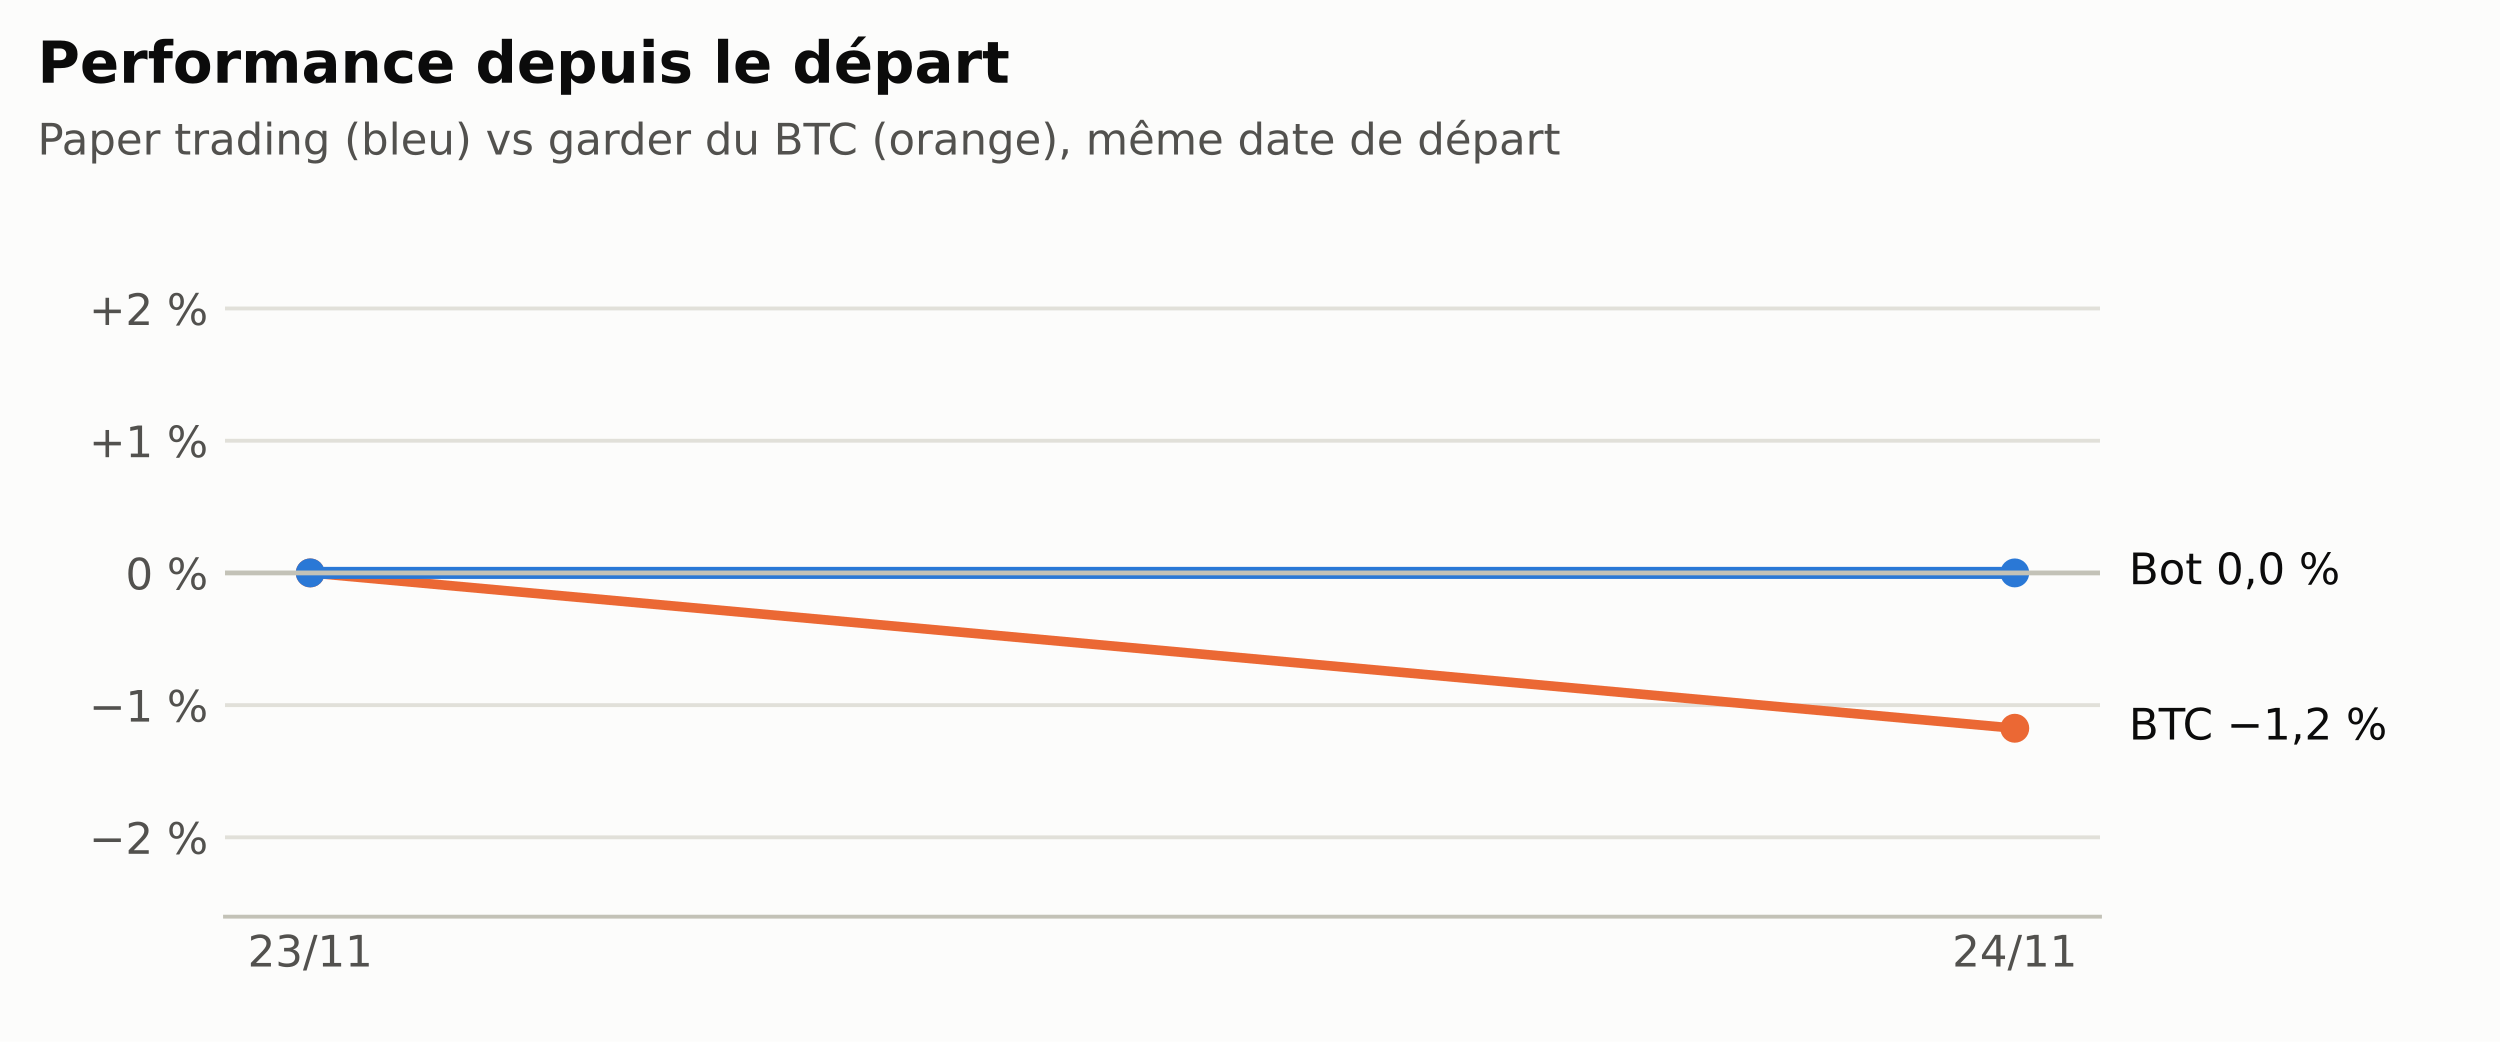
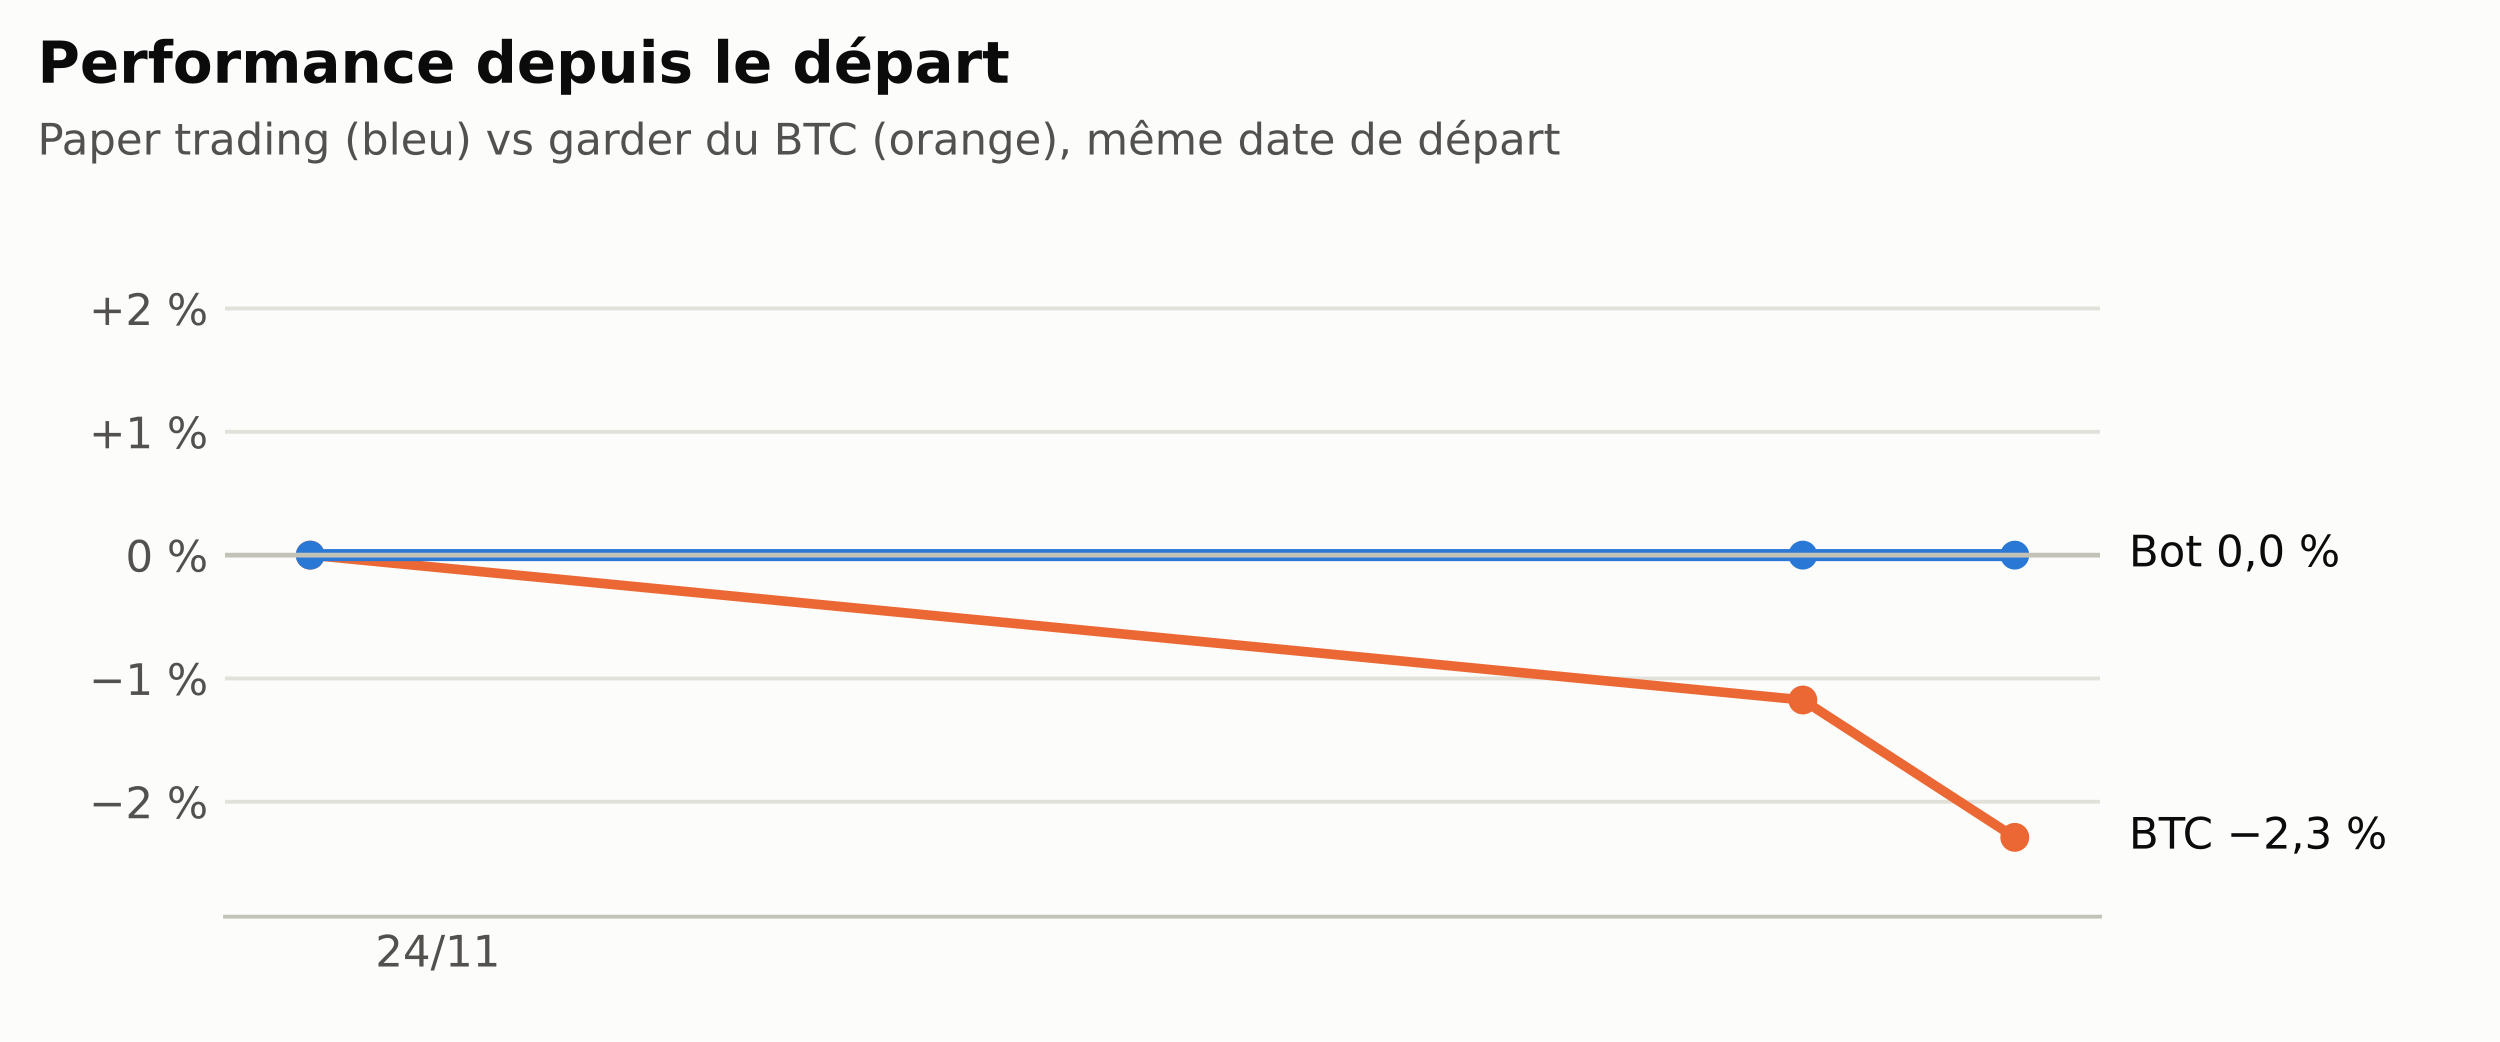
<svg xmlns="http://www.w3.org/2000/svg" xmlns:xlink="http://www.w3.org/1999/xlink" width="518.4pt" height="216pt" viewBox="0 0 518.4 216" version="1.1">
  <defs>
    <style type="text/css">*{stroke-linejoin: round; stroke-linecap: butt}</style>
  </defs>
  <g id="figure_1">
    <g id="patch_1">
      <path d="M 0 216  L 518.4 216  L 518.4 0  L 0 0  z " style="fill: #fcfcfb" />
    </g>
    <g id="axes_1">
      <g id="patch_2">
        <path d="M 46.656 190.08  L 435.456 190.08  L 435.456 47.52  L 46.656 47.52  z " style="fill: #fcfcfb" />
      </g>
      <g id="matplotlib.axis_1">
        <g id="xtick_1">
          <g id="line2d_1" />
          <g id="text_1">
-             <g style="fill: #52514e" transform="translate(51.36029 200.4179) scale(0.09 -0.09)">
+             <g style="fill: #52514e" transform="translate(77.8195 200.4179) scale(0.09 -0.09)">
              <defs>
                <path id="DejaVuSans-15" d="M 1228 531  L 3431 531  L 3431 0  L 469 0  L 469 531  Q 828 903 1448 1529  Q 2069 2156 2228 2338  Q 2531 2678 2651 2914  Q 2772 3150 2772 3378  Q 2772 3750 2511 3984  Q 2250 4219 1831 4219  Q 1534 4219 1204 4116  Q 875 4013 500 3803  L 500 4441  Q 881 4594 1212 4672  Q 1544 4750 1819 4750  Q 2544 4750 2975 4387  Q 3406 4025 3406 3419  Q 3406 3131 3298 2873  Q 3191 2616 2906 2266  Q 2828 2175 2409 1742  Q 1991 1309 1228 531  z " transform="scale(0.015625)" />
-                 <path id="DejaVuSans-16" d="M 2597 2516  Q 3050 2419 3304 2112  Q 3559 1806 3559 1356  Q 3559 666 3084 287  Q 2609 -91 1734 -91  Q 1441 -91 1130 -33  Q 819 25 488 141  L 488 750  Q 750 597 1062 519  Q 1375 441 1716 441  Q 2309 441 2620 675  Q 2931 909 2931 1356  Q 2931 1769 2642 2001  Q 2353 2234 1838 2234  L 1294 2234  L 1294 2753  L 1863 2753  Q 2328 2753 2575 2939  Q 2822 3125 2822 3475  Q 2822 3834 2567 4026  Q 2313 4219 1838 4219  Q 1578 4219 1281 4162  Q 984 4106 628 3988  L 628 4550  Q 988 4650 1302 4700  Q 1616 4750 1894 4750  Q 2613 4750 3031 4423  Q 3450 4097 3450 3541  Q 3450 3153 3228 2886  Q 3006 2619 2597 2516  z " transform="scale(0.015625)" />
+                 <path id="DejaVuSans-17" d="M 2419 4116  L 825 1625  L 2419 1625  L 2419 4116  z M 2253 4666  L 3047 4666  L 3047 1625  L 3713 1625  L 3713 1100  L 3047 1100  L 3047 0  L 2419 0  L 2419 1100  L 313 1100  L 313 1709  L 2253 4666  z " transform="scale(0.015625)" />
                <path id="DejaVuSans-12" d="M 1625 4666  L 2156 4666  L 531 -594  L 0 -594  L 1625 4666  z " transform="scale(0.015625)" />
                <path id="DejaVuSans-14" d="M 794 531  L 1825 531  L 1825 4091  L 703 3866  L 703 4441  L 1819 4666  L 2450 4666  L 2450 531  L 3481 531  L 3481 0  L 794 0  L 794 531  z " transform="scale(0.015625)" />
-               </defs>
-               <use xlink:href="#DejaVuSans-15" />
-               <use xlink:href="#DejaVuSans-16" transform="translate(63.625 0)" />
-               <use xlink:href="#DejaVuSans-12" transform="translate(127.25 0)" />
-               <use xlink:href="#DejaVuSans-14" transform="translate(160.9375 0)" />
-               <use xlink:href="#DejaVuSans-14" transform="translate(224.5625 0)" />
-             </g>
-           </g>
-         </g>
-         <g id="xtick_2">
-           <g id="line2d_2" />
-           <g id="text_2">
-             <g style="fill: #52514e" transform="translate(404.8148 200.4179) scale(0.09 -0.09)">
-               <defs>
-                 <path id="DejaVuSans-17" d="M 2419 4116  L 825 1625  L 2419 1625  L 2419 4116  z M 2253 4666  L 3047 4666  L 3047 1625  L 3713 1625  L 3713 1100  L 3047 1100  L 3047 0  L 2419 0  L 2419 1100  L 313 1100  L 313 1709  L 2253 4666  z " transform="scale(0.015625)" />
              </defs>
              <use xlink:href="#DejaVuSans-15" />
              <use xlink:href="#DejaVuSans-17" transform="translate(63.625 0)" />
              <use xlink:href="#DejaVuSans-12" transform="translate(127.25 0)" />
              <use xlink:href="#DejaVuSans-14" transform="translate(160.9375 0)" />
              <use xlink:href="#DejaVuSans-14" transform="translate(224.5625 0)" />
            </g>
          </g>
        </g>
      </g>
      <g id="matplotlib.axis_2">
        <g id="ytick_1">
-           <g id="line2d_3">
-             <path d="M 46.656 173.631  L 435.456 173.631  " clip-path="url(#p72d7ac67df)" style="fill: none; stroke: #e1e0d9; stroke-width: 0.8; stroke-linecap: square" />
-           </g>
-           <g id="line2d_4" />
-           <g id="text_3">
-             <g style="fill: #52514e" transform="translate(18.47631 177.0497) scale(0.09 -0.09)">
+           <g id="line2d_2">
+             <path d="M 46.656 166.252  L 435.456 166.252  " clip-path="url(#paf39c1500e)" style="fill: none; stroke: #e1e0d9; stroke-width: 0.8; stroke-linecap: square" />
+           </g>
+           <g id="line2d_3" />
+           <g id="text_2">
+             <g style="fill: #52514e" transform="translate(18.47631 169.6706) scale(0.09 -0.09)">
              <defs>
                <path id="DejaVuSans-c9c" d="M 678 2272  L 4684 2272  L 4684 1741  L 678 1741  L 678 2272  z " transform="scale(0.015625)" />
                <path id="DejaVuSans-3" transform="scale(0.015625)" />
                <path id="DejaVuSans-8" d="M 4653 2053  Q 4381 2053 4226 1822  Q 4072 1591 4072 1178  Q 4072 772 4226 539  Q 4381 306 4653 306  Q 4919 306 5073 539  Q 5228 772 5228 1178  Q 5228 1588 5073 1820  Q 4919 2053 4653 2053  z M 4653 2450  Q 5147 2450 5437 2106  Q 5728 1763 5728 1178  Q 5728 594 5436 251  Q 5144 -91 4653 -91  Q 4153 -91 3862 251  Q 3572 594 3572 1178  Q 3572 1766 3864 2108  Q 4156 2450 4653 2450  z M 1428 4353  Q 1159 4353 1004 4120  Q 850 3888 850 3481  Q 850 3069 1003 2837  Q 1156 2606 1428 2606  Q 1700 2606 1854 2837  Q 2009 3069 2009 3481  Q 2009 3884 1853 4118  Q 1697 4353 1428 4353  z M 4250 4750  L 4750 4750  L 1831 -91  L 1331 -91  L 4250 4750  z M 1428 4750  Q 1922 4750 2215 4408  Q 2509 4066 2509 3481  Q 2509 2891 2217 2550  Q 1925 2209 1428 2209  Q 931 2209 642 2551  Q 353 2894 353 3481  Q 353 4063 643 4406  Q 934 4750 1428 4750  z " transform="scale(0.015625)" />
              </defs>
              <use xlink:href="#DejaVuSans-c9c" />
              <use xlink:href="#DejaVuSans-15" transform="translate(83.79688 0)" />
              <use xlink:href="#DejaVuSans-3" transform="translate(147.4219 0)" />
              <use xlink:href="#DejaVuSans-8" transform="translate(179.2031 0)" />
            </g>
          </g>
        </g>
        <g id="ytick_2">
-           <g id="line2d_5">
-             <path d="M 46.656 146.215  L 435.456 146.215  " clip-path="url(#p72d7ac67df)" style="fill: none; stroke: #e1e0d9; stroke-width: 0.8; stroke-linecap: square" />
-           </g>
-           <g id="line2d_6" />
-           <g id="text_4">
-             <g style="fill: #52514e" transform="translate(18.47631 149.6343) scale(0.09 -0.09)">
+           <g id="line2d_4">
+             <path d="M 46.656 140.681  L 435.456 140.681  " clip-path="url(#paf39c1500e)" style="fill: none; stroke: #e1e0d9; stroke-width: 0.8; stroke-linecap: square" />
+           </g>
+           <g id="line2d_5" />
+           <g id="text_3">
+             <g style="fill: #52514e" transform="translate(18.47631 144.1) scale(0.09 -0.09)">
              <use xlink:href="#DejaVuSans-c9c" />
              <use xlink:href="#DejaVuSans-14" transform="translate(83.79688 0)" />
              <use xlink:href="#DejaVuSans-3" transform="translate(147.4219 0)" />
              <use xlink:href="#DejaVuSans-8" transform="translate(179.2031 0)" />
            </g>
          </g>
        </g>
        <g id="ytick_3">
-           <g id="line2d_7">
-             <path d="M 46.656 118.8  L 435.456 118.8  " clip-path="url(#p72d7ac67df)" style="fill: none; stroke: #e1e0d9; stroke-width: 0.8; stroke-linecap: square" />
-           </g>
-           <g id="line2d_8" />
-           <g id="text_5">
-             <g style="fill: #52514e" transform="translate(26.01803 122.2189) scale(0.09 -0.09)">
+           <g id="line2d_6">
+             <path d="M 46.656 115.11  L 435.456 115.11  " clip-path="url(#paf39c1500e)" style="fill: none; stroke: #e1e0d9; stroke-width: 0.8; stroke-linecap: square" />
+           </g>
+           <g id="line2d_7" />
+           <g id="text_4">
+             <g style="fill: #52514e" transform="translate(26.01803 118.5294) scale(0.09 -0.09)">
              <defs>
                <path id="DejaVuSans-13" d="M 2034 4250  Q 1547 4250 1301 3770  Q 1056 3291 1056 2328  Q 1056 1369 1301 889  Q 1547 409 2034 409  Q 2525 409 2770 889  Q 3016 1369 3016 2328  Q 3016 3291 2770 3770  Q 2525 4250 2034 4250  z M 2034 4750  Q 2819 4750 3233 4129  Q 3647 3509 3647 2328  Q 3647 1150 3233 529  Q 2819 -91 2034 -91  Q 1250 -91 836 529  Q 422 1150 422 2328  Q 422 3509 836 4129  Q 1250 4750 2034 4750  z " transform="scale(0.015625)" />
              </defs>
              <use xlink:href="#DejaVuSans-13" />
              <use xlink:href="#DejaVuSans-3" transform="translate(63.625 0)" />
              <use xlink:href="#DejaVuSans-8" transform="translate(95.40625 0)" />
            </g>
          </g>
        </g>
        <g id="ytick_4">
-           <g id="line2d_9">
-             <path d="M 46.656 91.385  L 435.456 91.385  " clip-path="url(#p72d7ac67df)" style="fill: none; stroke: #e1e0d9; stroke-width: 0.8; stroke-linecap: square" />
-           </g>
-           <g id="line2d_10" />
-           <g id="text_6">
-             <g style="fill: #52514e" transform="translate(18.47631 94.80356) scale(0.09 -0.09)">
+           <g id="line2d_8">
+             <path d="M 46.656 89.54  L 435.456 89.54  " clip-path="url(#paf39c1500e)" style="fill: none; stroke: #e1e0d9; stroke-width: 0.8; stroke-linecap: square" />
+           </g>
+           <g id="line2d_9" />
+           <g id="text_5">
+             <g style="fill: #52514e" transform="translate(18.47631 92.95878) scale(0.09 -0.09)">
              <defs>
                <path id="DejaVuSans-e" d="M 2944 4013  L 2944 2272  L 4684 2272  L 4684 1741  L 2944 1741  L 2944 0  L 2419 0  L 2419 1741  L 678 1741  L 678 2272  L 2419 2272  L 2419 4013  L 2944 4013  z " transform="scale(0.015625)" />
              </defs>
              <use xlink:href="#DejaVuSans-e" />
              <use xlink:href="#DejaVuSans-14" transform="translate(83.79688 0)" />
              <use xlink:href="#DejaVuSans-3" transform="translate(147.4219 0)" />
              <use xlink:href="#DejaVuSans-8" transform="translate(179.2031 0)" />
            </g>
          </g>
        </g>
        <g id="ytick_5">
-           <g id="line2d_11">
-             <path d="M 46.656 63.969  L 435.456 63.969  " clip-path="url(#p72d7ac67df)" style="fill: none; stroke: #e1e0d9; stroke-width: 0.8; stroke-linecap: square" />
-           </g>
-           <g id="line2d_12" />
-           <g id="text_7">
+           <g id="line2d_10">
+             <path d="M 46.656 63.969  L 435.456 63.969  " clip-path="url(#paf39c1500e)" style="fill: none; stroke: #e1e0d9; stroke-width: 0.8; stroke-linecap: square" />
+           </g>
+           <g id="line2d_11" />
+           <g id="text_6">
            <g style="fill: #52514e" transform="translate(18.47631 67.38818) scale(0.09 -0.09)">
              <use xlink:href="#DejaVuSans-e" />
              <use xlink:href="#DejaVuSans-15" transform="translate(83.79688 0)" />
              <use xlink:href="#DejaVuSans-3" transform="translate(147.4219 0)" />
              <use xlink:href="#DejaVuSans-8" transform="translate(179.2031 0)" />
            </g>
          </g>
        </g>
      </g>
+       <g id="line2d_12">
+         <path d="M 64.329 115.11  L 373.836 145.154  L 417.783 173.631  " clip-path="url(#paf39c1500e)" style="fill: none; stroke: #eb6834; stroke-width: 2; stroke-linecap: square" />
+         <defs>
+           <path id="maaf356d59e" d="M 0 2.5  C 0.663 2.5 1.299 2.237 1.768 1.768  C 2.237 1.299 2.5 0.663 2.5 0  C 2.5 -0.663 2.237 -1.299 1.768 -1.768  C 1.299 -2.237 0.663 -2.5 0 -2.5  C -0.663 -2.5 -1.299 -2.237 -1.768 -1.768  C -2.237 -1.299 -2.5 -0.663 -2.5 0  C -2.5 0.663 -2.237 1.299 -1.768 1.768  C -1.299 2.237 -0.663 2.5 0 2.5  z " style="stroke: #eb6834" />
+         </defs>
+         <g clip-path="url(#paf39c1500e)">
+           <use xlink:href="#maaf356d59e" x="64.329" y="115.11" style="fill: #eb6834; stroke: #eb6834" />
+           <use xlink:href="#maaf356d59e" x="373.836" y="145.154" style="fill: #eb6834; stroke: #eb6834" />
+           <use xlink:href="#maaf356d59e" x="417.783" y="173.631" style="fill: #eb6834; stroke: #eb6834" />
+         </g>
+       </g>
      <g id="line2d_13">
-         <path d="M 64.329 118.8  L 417.783 151.011  " clip-path="url(#p72d7ac67df)" style="fill: none; stroke: #eb6834; stroke-width: 2; stroke-linecap: square" />
+         <path d="M 64.329 115.11  L 373.836 115.11  L 417.783 115.11  " clip-path="url(#paf39c1500e)" style="fill: none; stroke: #2a78d6; stroke-width: 2.5; stroke-linecap: square" />
        <defs>
-           <path id="mb7396f0197" d="M 0 2.5  C 0.663 2.5 1.299 2.237 1.768 1.768  C 2.237 1.299 2.5 0.663 2.5 0  C 2.5 -0.663 2.237 -1.299 1.768 -1.768  C 1.299 -2.237 0.663 -2.5 0 -2.5  C -0.663 -2.5 -1.299 -2.237 -1.768 -1.768  C -2.237 -1.299 -2.5 -0.663 -2.5 0  C -2.5 0.663 -2.237 1.299 -1.768 1.768  C -1.299 2.237 -0.663 2.5 0 2.5  z " style="stroke: #eb6834" />
+           <path id="m1b696f54ff" d="M 0 2.5  C 0.663 2.5 1.299 2.237 1.768 1.768  C 2.237 1.299 2.5 0.663 2.5 0  C 2.5 -0.663 2.237 -1.299 1.768 -1.768  C 1.299 -2.237 0.663 -2.5 0 -2.5  C -0.663 -2.5 -1.299 -2.237 -1.768 -1.768  C -2.237 -1.299 -2.5 -0.663 -2.5 0  C -2.5 0.663 -2.237 1.299 -1.768 1.768  C -1.299 2.237 -0.663 2.5 0 2.5  z " style="stroke: #2a78d6" />
        </defs>
-         <g clip-path="url(#p72d7ac67df)">
-           <use xlink:href="#mb7396f0197" x="64.329" y="118.8" style="fill: #eb6834; stroke: #eb6834" />
-           <use xlink:href="#mb7396f0197" x="417.783" y="151.011" style="fill: #eb6834; stroke: #eb6834" />
+         <g clip-path="url(#paf39c1500e)">
+           <use xlink:href="#m1b696f54ff" x="64.329" y="115.11" style="fill: #2a78d6; stroke: #2a78d6" />
+           <use xlink:href="#m1b696f54ff" x="373.836" y="115.11" style="fill: #2a78d6; stroke: #2a78d6" />
+           <use xlink:href="#m1b696f54ff" x="417.783" y="115.11" style="fill: #2a78d6; stroke: #2a78d6" />
        </g>
      </g>
      <g id="line2d_14">
-         <path d="M 64.329 118.8  L 417.783 118.8  " clip-path="url(#p72d7ac67df)" style="fill: none; stroke: #2a78d6; stroke-width: 2.5; stroke-linecap: square" />
-         <defs>
-           <path id="m421588aa42" d="M 0 2.5  C 0.663 2.5 1.299 2.237 1.768 1.768  C 2.237 1.299 2.5 0.663 2.5 0  C 2.5 -0.663 2.237 -1.299 1.768 -1.768  C 1.299 -2.237 0.663 -2.5 0 -2.5  C -0.663 -2.5 -1.299 -2.237 -1.768 -1.768  C -2.237 -1.299 -2.5 -0.663 -2.5 0  C -2.5 0.663 -2.237 1.299 -1.768 1.768  C -1.299 2.237 -0.663 2.5 0 2.5  z " style="stroke: #2a78d6" />
-         </defs>
-         <g clip-path="url(#p72d7ac67df)">
-           <use xlink:href="#m421588aa42" x="64.329" y="118.8" style="fill: #2a78d6; stroke: #2a78d6" />
-           <use xlink:href="#m421588aa42" x="417.783" y="118.8" style="fill: #2a78d6; stroke: #2a78d6" />
-         </g>
-       </g>
-       <g id="line2d_15">
-         <path d="M 46.656 118.8  L 435.456 118.8  " clip-path="url(#p72d7ac67df)" style="fill: none; stroke: #c3c2b7; stroke-linecap: square" />
+         <path d="M 46.656 115.11  L 435.456 115.11  " clip-path="url(#paf39c1500e)" style="fill: none; stroke: #c3c2b7; stroke-linecap: square" />
      </g>
      <g id="patch_3">
        <path d="M 46.656 190.08  L 435.456 190.08  " style="fill: none; stroke: #c3c2b7; stroke-width: 0.8; stroke-linejoin: miter; stroke-linecap: square" />
      </g>
-       <g id="text_8">
-         <g style="fill: #0b0b0b" transform="translate(441.456 153.3493) scale(0.09 -0.09)">
+       <g id="text_7">
+         <g style="fill: #0b0b0b" transform="translate(441.456 175.9687) scale(0.09 -0.09)">
          <defs>
            <path id="DejaVuSans-25" d="M 1259 2228  L 1259 519  L 2272 519  Q 2781 519 3026 730  Q 3272 941 3272 1375  Q 3272 1813 3026 2020  Q 2781 2228 2272 2228  L 1259 2228  z M 1259 4147  L 1259 2741  L 2194 2741  Q 2656 2741 2882 2914  Q 3109 3088 3109 3444  Q 3109 3797 2882 3972  Q 2656 4147 2194 4147  L 1259 4147  z M 628 4666  L 2241 4666  Q 2963 4666 3353 4366  Q 3744 4066 3744 3513  Q 3744 3084 3544 2831  Q 3344 2578 2956 2516  Q 3422 2416 3680 2098  Q 3938 1781 3938 1306  Q 3938 681 3513 340  Q 3088 0 2303 0  L 628 0  L 628 4666  z " transform="scale(0.015625)" />
            <path id="DejaVuSans-37" d="M -19 4666  L 3928 4666  L 3928 4134  L 2272 4134  L 2272 0  L 1638 0  L 1638 4134  L -19 4134  L -19 4666  z " transform="scale(0.015625)" />
            <path id="DejaVuSans-26" d="M 4122 4306  L 4122 3641  Q 3803 3938 3442 4084  Q 3081 4231 2675 4231  Q 1875 4231 1450 3742  Q 1025 3253 1025 2328  Q 1025 1406 1450 917  Q 1875 428 2675 428  Q 3081 428 3442 575  Q 3803 722 4122 1019  L 4122 359  Q 3791 134 3420 21  Q 3050 -91 2638 -91  Q 1578 -91 968 557  Q 359 1206 359 2328  Q 359 3453 968 4101  Q 1578 4750 2638 4750  Q 3056 4750 3426 4639  Q 3797 4528 4122 4306  z " transform="scale(0.015625)" />
            <path id="DejaVuSans-f" d="M 750 794  L 1409 794  L 1409 256  L 897 -744  L 494 -744  L 750 256  L 750 794  z " transform="scale(0.015625)" />
+             <path id="DejaVuSans-16" d="M 2597 2516  Q 3050 2419 3304 2112  Q 3559 1806 3559 1356  Q 3559 666 3084 287  Q 2609 -91 1734 -91  Q 1441 -91 1130 -33  Q 819 25 488 141  L 488 750  Q 750 597 1062 519  Q 1375 441 1716 441  Q 2309 441 2620 675  Q 2931 909 2931 1356  Q 2931 1769 2642 2001  Q 2353 2234 1838 2234  L 1294 2234  L 1294 2753  L 1863 2753  Q 2328 2753 2575 2939  Q 2822 3125 2822 3475  Q 2822 3834 2567 4026  Q 2313 4219 1838 4219  Q 1578 4219 1281 4162  Q 984 4106 628 3988  L 628 4550  Q 988 4650 1302 4700  Q 1616 4750 1894 4750  Q 2613 4750 3031 4423  Q 3450 4097 3450 3541  Q 3450 3153 3228 2886  Q 3006 2619 2597 2516  z " transform="scale(0.015625)" />
          </defs>
          <use xlink:href="#DejaVuSans-25" />
          <use xlink:href="#DejaVuSans-37" transform="translate(68.60938 0)" />
          <use xlink:href="#DejaVuSans-26" transform="translate(123.8281 0)" />
          <use xlink:href="#DejaVuSans-3" transform="translate(193.6562 0)" />
          <use xlink:href="#DejaVuSans-c9c" transform="translate(225.4375 0)" />
-           <use xlink:href="#DejaVuSans-14" transform="translate(309.2344 0)" />
+           <use xlink:href="#DejaVuSans-15" transform="translate(309.2344 0)" />
          <use xlink:href="#DejaVuSans-f" transform="translate(372.8594 0)" />
-           <use xlink:href="#DejaVuSans-15" transform="translate(404.6406 0)" />
+           <use xlink:href="#DejaVuSans-16" transform="translate(404.6406 0)" />
          <use xlink:href="#DejaVuSans-3" transform="translate(468.2656 0)" />
          <use xlink:href="#DejaVuSans-8" transform="translate(500.0469 0)" />
        </g>
      </g>
-       <g id="text_9">
-         <g style="fill: #0b0b0b" transform="translate(441.456 121.1379) scale(0.09 -0.09)">
+       <g id="text_8">
+         <g style="fill: #0b0b0b" transform="translate(441.456 117.4483) scale(0.09 -0.09)">
          <defs>
            <path id="DejaVuSans-52" d="M 1959 3097  Q 1497 3097 1228 2736  Q 959 2375 959 1747  Q 959 1119 1226 758  Q 1494 397 1959 397  Q 2419 397 2687 759  Q 2956 1122 2956 1747  Q 2956 2369 2687 2733  Q 2419 3097 1959 3097  z M 1959 3584  Q 2709 3584 3137 3096  Q 3566 2609 3566 1747  Q 3566 888 3137 398  Q 2709 -91 1959 -91  Q 1206 -91 779 398  Q 353 888 353 1747  Q 353 2609 779 3096  Q 1206 3584 1959 3584  z " transform="scale(0.015625)" />
            <path id="DejaVuSans-57" d="M 1172 4494  L 1172 3500  L 2356 3500  L 2356 3053  L 1172 3053  L 1172 1153  Q 1172 725 1289 603  Q 1406 481 1766 481  L 2356 481  L 2356 0  L 1766 0  Q 1100 0 847 248  Q 594 497 594 1153  L 594 3053  L 172 3053  L 172 3500  L 594 3500  L 594 4494  L 1172 4494  z " transform="scale(0.015625)" />
          </defs>
          <use xlink:href="#DejaVuSans-25" />
          <use xlink:href="#DejaVuSans-52" transform="translate(68.60938 0)" />
          <use xlink:href="#DejaVuSans-57" transform="translate(129.7969 0)" />
          <use xlink:href="#DejaVuSans-3" transform="translate(169 0)" />
          <use xlink:href="#DejaVuSans-13" transform="translate(200.7812 0)" />
          <use xlink:href="#DejaVuSans-f" transform="translate(264.4062 0)" />
          <use xlink:href="#DejaVuSans-13" transform="translate(296.1875 0)" />
          <use xlink:href="#DejaVuSans-3" transform="translate(359.8125 0)" />
          <use xlink:href="#DejaVuSans-8" transform="translate(391.5938 0)" />
        </g>
      </g>
    </g>
-     <g id="text_10">
+     <g id="text_9">
      <g style="fill: #0b0b0b" transform="translate(7.776 17.15812) scale(0.12 -0.12)">
        <defs>
          <path id="DejaVuSans-Bold-33" d="M 588 4666  L 2584 4666  Q 3475 4666 3951 4270  Q 4428 3875 4428 3144  Q 4428 2409 3951 2014  Q 3475 1619 2584 1619  L 1791 1619  L 1791 0  L 588 0  L 588 4666  z M 1791 3794  L 1791 2491  L 2456 2491  Q 2806 2491 2997 2661  Q 3188 2831 3188 3144  Q 3188 3456 2997 3625  Q 2806 3794 2456 3794  L 1791 3794  z " transform="scale(0.015625)" />
          <path id="DejaVuSans-Bold-48" d="M 4031 1759  L 4031 1441  L 1416 1441  Q 1456 1047 1700 850  Q 1944 653 2381 653  Q 2734 653 3104 758  Q 3475 863 3866 1075  L 3866 213  Q 3469 63 3072 -14  Q 2675 -91 2278 -91  Q 1328 -91 801 392  Q 275 875 275 1747  Q 275 2603 792 3093  Q 1309 3584 2216 3584  Q 3041 3584 3536 3087  Q 4031 2591 4031 1759  z M 2881 2131  Q 2881 2450 2695 2645  Q 2509 2841 2209 2841  Q 1884 2841 1681 2658  Q 1478 2475 1428 2131  L 2881 2131  z " transform="scale(0.015625)" />
          <path id="DejaVuSans-Bold-55" d="M 3138 2547  Q 2991 2616 2845 2648  Q 2700 2681 2553 2681  Q 2122 2681 1889 2404  Q 1656 2128 1656 1613  L 1656 0  L 538 0  L 538 3500  L 1656 3500  L 1656 2925  Q 1872 3269 2151 3426  Q 2431 3584 2822 3584  Q 2878 3584 2943 3579  Q 3009 3575 3134 3559  L 3138 2547  z " transform="scale(0.015625)" />
          <path id="DejaVuSans-Bold-49" d="M 2841 4863  L 2841 4128  L 2222 4128  Q 1984 4128 1890 4042  Q 1797 3956 1797 3744  L 1797 3500  L 2753 3500  L 2753 2700  L 1797 2700  L 1797 0  L 678 0  L 678 2700  L 122 2700  L 122 3500  L 678 3500  L 678 3744  Q 678 4316 997 4589  Q 1316 4863 1984 4863  L 2841 4863  z " transform="scale(0.015625)" />
          <path id="DejaVuSans-Bold-52" d="M 2203 2784  Q 1831 2784 1636 2517  Q 1441 2250 1441 1747  Q 1441 1244 1636 976  Q 1831 709 2203 709  Q 2569 709 2762 976  Q 2956 1244 2956 1747  Q 2956 2250 2762 2517  Q 2569 2784 2203 2784  z M 2203 3584  Q 3106 3584 3614 3096  Q 4122 2609 4122 1747  Q 4122 884 3614 396  Q 3106 -91 2203 -91  Q 1297 -91 786 396  Q 275 884 275 1747  Q 275 2609 786 3096  Q 1297 3584 2203 3584  z " transform="scale(0.015625)" />
          <path id="DejaVuSans-Bold-50" d="M 3781 2919  Q 3994 3244 4286 3414  Q 4578 3584 4928 3584  Q 5531 3584 5847 3212  Q 6163 2841 6163 2131  L 6163 0  L 5038 0  L 5038 1825  Q 5041 1866 5042 1909  Q 5044 1953 5044 2034  Q 5044 2406 4934 2573  Q 4825 2741 4581 2741  Q 4263 2741 4089 2478  Q 3916 2216 3909 1719  L 3909 0  L 2784 0  L 2784 1825  Q 2784 2406 2684 2573  Q 2584 2741 2328 2741  Q 2006 2741 1831 2477  Q 1656 2213 1656 1722  L 1656 0  L 531 0  L 531 3500  L 1656 3500  L 1656 2988  Q 1863 3284 2130 3434  Q 2397 3584 2719 3584  Q 3081 3584 3359 3409  Q 3638 3234 3781 2919  z " transform="scale(0.015625)" />
          <path id="DejaVuSans-Bold-44" d="M 2106 1575  Q 1756 1575 1579 1456  Q 1403 1338 1403 1106  Q 1403 894 1545 773  Q 1688 653 1941 653  Q 2256 653 2472 879  Q 2688 1106 2688 1447  L 2688 1575  L 2106 1575  z M 3816 1997  L 3816 0  L 2688 0  L 2688 519  Q 2463 200 2181 54  Q 1900 -91 1497 -91  Q 953 -91 614 226  Q 275 544 275 1050  Q 275 1666 698 1953  Q 1122 2241 2028 2241  L 2688 2241  L 2688 2328  Q 2688 2594 2478 2717  Q 2269 2841 1825 2841  Q 1466 2841 1156 2769  Q 847 2697 581 2553  L 581 3406  Q 941 3494 1303 3539  Q 1666 3584 2028 3584  Q 2975 3584 3395 3211  Q 3816 2838 3816 1997  z " transform="scale(0.015625)" />
          <path id="DejaVuSans-Bold-51" d="M 4056 2131  L 4056 0  L 2931 0  L 2931 347  L 2931 1631  Q 2931 2084 2911 2256  Q 2891 2428 2841 2509  Q 2775 2619 2662 2680  Q 2550 2741 2406 2741  Q 2056 2741 1856 2470  Q 1656 2200 1656 1722  L 1656 0  L 538 0  L 538 3500  L 1656 3500  L 1656 2988  Q 1909 3294 2193 3439  Q 2478 3584 2822 3584  Q 3428 3584 3742 3212  Q 4056 2841 4056 2131  z " transform="scale(0.015625)" />
          <path id="DejaVuSans-Bold-46" d="M 3366 3391  L 3366 2478  Q 3138 2634 2908 2709  Q 2678 2784 2431 2784  Q 1963 2784 1702 2511  Q 1441 2238 1441 1747  Q 1441 1256 1702 982  Q 1963 709 2431 709  Q 2694 709 2930 787  Q 3166 866 3366 1019  L 3366 103  Q 3103 6 2833 -42  Q 2563 -91 2291 -91  Q 1344 -91 809 395  Q 275 881 275 1747  Q 275 2613 809 3098  Q 1344 3584 2291 3584  Q 2566 3584 2833 3536  Q 3100 3488 3366 3391  z " transform="scale(0.015625)" />
          <path id="DejaVuSans-Bold-3" transform="scale(0.015625)" />
          <path id="DejaVuSans-Bold-47" d="M 2919 2988  L 2919 4863  L 4044 4863  L 4044 0  L 2919 0  L 2919 506  Q 2688 197 2409 53  Q 2131 -91 1766 -91  Q 1119 -91 703 423  Q 288 938 288 1747  Q 288 2556 703 3070  Q 1119 3584 1766 3584  Q 2128 3584 2408 3439  Q 2688 3294 2919 2988  z M 2181 722  Q 2541 722 2730 984  Q 2919 1247 2919 1747  Q 2919 2247 2730 2509  Q 2541 2772 2181 2772  Q 1825 2772 1636 2509  Q 1447 2247 1447 1747  Q 1447 1247 1636 984  Q 1825 722 2181 722  z " transform="scale(0.015625)" />
          <path id="DejaVuSans-Bold-53" d="M 1656 506  L 1656 -1331  L 538 -1331  L 538 3500  L 1656 3500  L 1656 2988  Q 1888 3294 2169 3439  Q 2450 3584 2816 3584  Q 3463 3584 3878 3070  Q 4294 2556 4294 1747  Q 4294 938 3878 423  Q 3463 -91 2816 -91  Q 2450 -91 2169 54  Q 1888 200 1656 506  z M 2400 2772  Q 2041 2772 1848 2508  Q 1656 2244 1656 1747  Q 1656 1250 1848 986  Q 2041 722 2400 722  Q 2759 722 2948 984  Q 3138 1247 3138 1747  Q 3138 2247 2948 2509  Q 2759 2772 2400 2772  z " transform="scale(0.015625)" />
          <path id="DejaVuSans-Bold-58" d="M 500 1363  L 500 3500  L 1625 3500  L 1625 3150  Q 1625 2866 1622 2436  Q 1619 2006 1619 1863  Q 1619 1441 1641 1255  Q 1663 1069 1716 984  Q 1784 875 1895 815  Q 2006 756 2150 756  Q 2500 756 2700 1025  Q 2900 1294 2900 1772  L 2900 3500  L 4019 3500  L 4019 0  L 2900 0  L 2900 506  Q 2647 200 2364 54  Q 2081 -91 1741 -91  Q 1134 -91 817 281  Q 500 653 500 1363  z " transform="scale(0.015625)" />
          <path id="DejaVuSans-Bold-4c" d="M 538 3500  L 1656 3500  L 1656 0  L 538 0  L 538 3500  z M 538 4863  L 1656 4863  L 1656 3950  L 538 3950  L 538 4863  z " transform="scale(0.015625)" />
          <path id="DejaVuSans-Bold-56" d="M 3272 3391  L 3272 2541  Q 2913 2691 2578 2766  Q 2244 2841 1947 2841  Q 1628 2841 1473 2761  Q 1319 2681 1319 2516  Q 1319 2381 1436 2309  Q 1553 2238 1856 2203  L 2053 2175  Q 2913 2066 3209 1816  Q 3506 1566 3506 1031  Q 3506 472 3093 190  Q 2681 -91 1863 -91  Q 1516 -91 1145 -36  Q 775 19 384 128  L 384 978  Q 719 816 1070 734  Q 1422 653 1784 653  Q 2113 653 2278 743  Q 2444 834 2444 1013  Q 2444 1163 2330 1236  Q 2216 1309 1875 1350  L 1678 1375  Q 931 1469 631 1722  Q 331 1975 331 2491  Q 331 3047 712 3315  Q 1094 3584 1881 3584  Q 2191 3584 2531 3537  Q 2872 3491 3272 3391  z " transform="scale(0.015625)" />
          <path id="DejaVuSans-Bold-4f" d="M 538 4863  L 1656 4863  L 1656 0  L 538 0  L 538 4863  z " transform="scale(0.015625)" />
          <path id="DejaVuSans-Bold-ab" d="M 4031 1759  L 4031 1441  L 1416 1441  Q 1456 1047 1700 850  Q 1944 653 2381 653  Q 2734 653 3104 758  Q 3475 863 3866 1075  L 3866 213  Q 3469 63 3072 -14  Q 2675 -91 2278 -91  Q 1328 -91 801 392  Q 275 875 275 1747  Q 275 2603 792 3093  Q 1309 3584 2216 3584  Q 3041 3584 3536 3087  Q 4031 2591 4031 1759  z M 2881 2131  Q 2881 2450 2695 2645  Q 2509 2841 2209 2841  Q 1884 2841 1681 2658  Q 1478 2475 1428 2131  L 2881 2131  z M 2700 5119  L 3584 5119  L 2431 3944  L 1819 3944  L 2700 5119  z " transform="scale(0.015625)" />
          <path id="DejaVuSans-Bold-57" d="M 1759 4494  L 1759 3500  L 2913 3500  L 2913 2700  L 1759 2700  L 1759 1216  Q 1759 972 1856 886  Q 1953 800 2241 800  L 2816 800  L 2816 0  L 1856 0  Q 1194 0 917 276  Q 641 553 641 1216  L 641 2700  L 84 2700  L 84 3500  L 641 3500  L 641 4494  L 1759 4494  z " transform="scale(0.015625)" />
        </defs>
        <use xlink:href="#DejaVuSans-Bold-33" />
        <use xlink:href="#DejaVuSans-Bold-48" transform="translate(73.29688 0)" />
        <use xlink:href="#DejaVuSans-Bold-55" transform="translate(141.125 0)" />
        <use xlink:href="#DejaVuSans-Bold-49" transform="translate(190.4375 0)" />
        <use xlink:href="#DejaVuSans-Bold-52" transform="translate(233.9375 0)" />
        <use xlink:href="#DejaVuSans-Bold-55" transform="translate(302.6406 0)" />
        <use xlink:href="#DejaVuSans-Bold-50" transform="translate(351.9531 0)" />
        <use xlink:href="#DejaVuSans-Bold-44" transform="translate(456.1562 0)" />
        <use xlink:href="#DejaVuSans-Bold-51" transform="translate(523.6406 0)" />
        <use xlink:href="#DejaVuSans-Bold-46" transform="translate(594.8281 0)" />
        <use xlink:href="#DejaVuSans-Bold-48" transform="translate(654.1094 0)" />
        <use xlink:href="#DejaVuSans-Bold-3" transform="translate(721.9375 0)" />
        <use xlink:href="#DejaVuSans-Bold-47" transform="translate(756.75 0)" />
        <use xlink:href="#DejaVuSans-Bold-48" transform="translate(828.3281 0)" />
        <use xlink:href="#DejaVuSans-Bold-53" transform="translate(896.1562 0)" />
        <use xlink:href="#DejaVuSans-Bold-58" transform="translate(967.7344 0)" />
        <use xlink:href="#DejaVuSans-Bold-4c" transform="translate(1038.922 0)" />
        <use xlink:href="#DejaVuSans-Bold-56" transform="translate(1073.203 0)" />
        <use xlink:href="#DejaVuSans-Bold-3" transform="translate(1132.719 0)" />
        <use xlink:href="#DejaVuSans-Bold-4f" transform="translate(1167.531 0)" />
        <use xlink:href="#DejaVuSans-Bold-48" transform="translate(1201.812 0)" />
        <use xlink:href="#DejaVuSans-Bold-3" transform="translate(1269.641 0)" />
        <use xlink:href="#DejaVuSans-Bold-47" transform="translate(1304.453 0)" />
        <use xlink:href="#DejaVuSans-Bold-ab" transform="translate(1376.031 0)" />
        <use xlink:href="#DejaVuSans-Bold-53" transform="translate(1443.859 0)" />
        <use xlink:href="#DejaVuSans-Bold-44" transform="translate(1515.438 0)" />
        <use xlink:href="#DejaVuSans-Bold-55" transform="translate(1582.922 0)" />
        <use xlink:href="#DejaVuSans-Bold-57" transform="translate(1632.234 0)" />
      </g>
    </g>
-     <g id="text_11">
+     <g id="text_10">
      <g style="fill: #52514e" transform="translate(7.776 32.03859) scale(0.09 -0.09)">
        <defs>
          <path id="DejaVuSans-33" d="M 1259 4147  L 1259 2394  L 2053 2394  Q 2494 2394 2734 2622  Q 2975 2850 2975 3272  Q 2975 3691 2734 3919  Q 2494 4147 2053 4147  L 1259 4147  z M 628 4666  L 2053 4666  Q 2838 4666 3239 4311  Q 3641 3956 3641 3272  Q 3641 2581 3239 2228  Q 2838 1875 2053 1875  L 1259 1875  L 1259 0  L 628 0  L 628 4666  z " transform="scale(0.015625)" />
          <path id="DejaVuSans-44" d="M 2194 1759  Q 1497 1759 1228 1600  Q 959 1441 959 1056  Q 959 750 1161 570  Q 1363 391 1709 391  Q 2188 391 2477 730  Q 2766 1069 2766 1631  L 2766 1759  L 2194 1759  z M 3341 1997  L 3341 0  L 2766 0  L 2766 531  Q 2569 213 2275 61  Q 1981 -91 1556 -91  Q 1019 -91 701 211  Q 384 513 384 1019  Q 384 1609 779 1909  Q 1175 2209 1959 2209  L 2766 2209  L 2766 2266  Q 2766 2663 2505 2880  Q 2244 3097 1772 3097  Q 1472 3097 1187 3025  Q 903 2953 641 2809  L 641 3341  Q 956 3463 1253 3523  Q 1550 3584 1831 3584  Q 2591 3584 2966 3190  Q 3341 2797 3341 1997  z " transform="scale(0.015625)" />
          <path id="DejaVuSans-53" d="M 1159 525  L 1159 -1331  L 581 -1331  L 581 3500  L 1159 3500  L 1159 2969  Q 1341 3281 1617 3432  Q 1894 3584 2278 3584  Q 2916 3584 3314 3078  Q 3713 2572 3713 1747  Q 3713 922 3314 415  Q 2916 -91 2278 -91  Q 1894 -91 1617 61  Q 1341 213 1159 525  z M 3116 1747  Q 3116 2381 2855 2742  Q 2594 3103 2138 3103  Q 1681 3103 1420 2742  Q 1159 2381 1159 1747  Q 1159 1113 1420 752  Q 1681 391 2138 391  Q 2594 391 2855 752  Q 3116 1113 3116 1747  z " transform="scale(0.015625)" />
          <path id="DejaVuSans-48" d="M 3597 1894  L 3597 1613  L 953 1613  Q 991 1019 1311 708  Q 1631 397 2203 397  Q 2534 397 2845 478  Q 3156 559 3463 722  L 3463 178  Q 3153 47 2828 -22  Q 2503 -91 2169 -91  Q 1331 -91 842 396  Q 353 884 353 1716  Q 353 2575 817 3079  Q 1281 3584 2069 3584  Q 2775 3584 3186 3129  Q 3597 2675 3597 1894  z M 3022 2063  Q 3016 2534 2758 2815  Q 2500 3097 2075 3097  Q 1594 3097 1305 2825  Q 1016 2553 972 2059  L 3022 2063  z " transform="scale(0.015625)" />
          <path id="DejaVuSans-55" d="M 2631 2963  Q 2534 3019 2420 3045  Q 2306 3072 2169 3072  Q 1681 3072 1420 2755  Q 1159 2438 1159 1844  L 1159 0  L 581 0  L 581 3500  L 1159 3500  L 1159 2956  Q 1341 3275 1631 3429  Q 1922 3584 2338 3584  Q 2397 3584 2469 3576  Q 2541 3569 2628 3553  L 2631 2963  z " transform="scale(0.015625)" />
          <path id="DejaVuSans-47" d="M 2906 2969  L 2906 4863  L 3481 4863  L 3481 0  L 2906 0  L 2906 525  Q 2725 213 2448 61  Q 2172 -91 1784 -91  Q 1150 -91 751 415  Q 353 922 353 1747  Q 353 2572 751 3078  Q 1150 3584 1784 3584  Q 2172 3584 2448 3432  Q 2725 3281 2906 2969  z M 947 1747  Q 947 1113 1208 752  Q 1469 391 1925 391  Q 2381 391 2643 752  Q 2906 1113 2906 1747  Q 2906 2381 2643 2742  Q 2381 3103 1925 3103  Q 1469 3103 1208 2742  Q 947 2381 947 1747  z " transform="scale(0.015625)" />
          <path id="DejaVuSans-4c" d="M 603 3500  L 1178 3500  L 1178 0  L 603 0  L 603 3500  z M 603 4863  L 1178 4863  L 1178 4134  L 603 4134  L 603 4863  z " transform="scale(0.015625)" />
          <path id="DejaVuSans-51" d="M 3513 2113  L 3513 0  L 2938 0  L 2938 2094  Q 2938 2591 2744 2837  Q 2550 3084 2163 3084  Q 1697 3084 1428 2787  Q 1159 2491 1159 1978  L 1159 0  L 581 0  L 581 3500  L 1159 3500  L 1159 2956  Q 1366 3272 1645 3428  Q 1925 3584 2291 3584  Q 2894 3584 3203 3211  Q 3513 2838 3513 2113  z " transform="scale(0.015625)" />
          <path id="DejaVuSans-4a" d="M 2906 1791  Q 2906 2416 2648 2759  Q 2391 3103 1925 3103  Q 1463 3103 1205 2759  Q 947 2416 947 1791  Q 947 1169 1205 825  Q 1463 481 1925 481  Q 2391 481 2648 825  Q 2906 1169 2906 1791  z M 3481 434  Q 3481 -459 3084 -895  Q 2688 -1331 1869 -1331  Q 1566 -1331 1297 -1286  Q 1028 -1241 775 -1147  L 775 -588  Q 1028 -725 1275 -790  Q 1522 -856 1778 -856  Q 2344 -856 2625 -561  Q 2906 -266 2906 331  L 2906 616  Q 2728 306 2450 153  Q 2172 0 1784 0  Q 1141 0 747 490  Q 353 981 353 1791  Q 353 2603 747 3093  Q 1141 3584 1784 3584  Q 2172 3584 2450 3431  Q 2728 3278 2906 2969  L 2906 3500  L 3481 3500  L 3481 434  z " transform="scale(0.015625)" />
          <path id="DejaVuSans-b" d="M 1984 4856  Q 1566 4138 1362 3434  Q 1159 2731 1159 2009  Q 1159 1288 1364 580  Q 1569 -128 1984 -844  L 1484 -844  Q 1016 -109 783 600  Q 550 1309 550 2009  Q 550 2706 781 3412  Q 1013 4119 1484 4856  L 1984 4856  z " transform="scale(0.015625)" />
          <path id="DejaVuSans-45" d="M 3116 1747  Q 3116 2381 2855 2742  Q 2594 3103 2138 3103  Q 1681 3103 1420 2742  Q 1159 2381 1159 1747  Q 1159 1113 1420 752  Q 1681 391 2138 391  Q 2594 391 2855 752  Q 3116 1113 3116 1747  z M 1159 2969  Q 1341 3281 1617 3432  Q 1894 3584 2278 3584  Q 2916 3584 3314 3078  Q 3713 2572 3713 1747  Q 3713 922 3314 415  Q 2916 -91 2278 -91  Q 1894 -91 1617 61  Q 1341 213 1159 525  L 1159 0  L 581 0  L 581 4863  L 1159 4863  L 1159 2969  z " transform="scale(0.015625)" />
          <path id="DejaVuSans-4f" d="M 603 4863  L 1178 4863  L 1178 0  L 603 0  L 603 4863  z " transform="scale(0.015625)" />
          <path id="DejaVuSans-58" d="M 544 1381  L 544 3500  L 1119 3500  L 1119 1403  Q 1119 906 1312 657  Q 1506 409 1894 409  Q 2359 409 2629 706  Q 2900 1003 2900 1516  L 2900 3500  L 3475 3500  L 3475 0  L 2900 0  L 2900 538  Q 2691 219 2414 64  Q 2138 -91 1772 -91  Q 1169 -91 856 284  Q 544 659 544 1381  z M 1991 3584  L 1991 3584  z " transform="scale(0.015625)" />
          <path id="DejaVuSans-c" d="M 513 4856  L 1013 4856  Q 1481 4119 1714 3412  Q 1947 2706 1947 2009  Q 1947 1309 1714 600  Q 1481 -109 1013 -844  L 513 -844  Q 928 -128 1133 580  Q 1338 1288 1338 2009  Q 1338 2731 1133 3434  Q 928 4138 513 4856  z " transform="scale(0.015625)" />
          <path id="DejaVuSans-59" d="M 191 3500  L 800 3500  L 1894 563  L 2988 3500  L 3597 3500  L 2284 0  L 1503 0  L 191 3500  z " transform="scale(0.015625)" />
          <path id="DejaVuSans-56" d="M 2834 3397  L 2834 2853  Q 2591 2978 2328 3040  Q 2066 3103 1784 3103  Q 1356 3103 1142 2972  Q 928 2841 928 2578  Q 928 2378 1081 2264  Q 1234 2150 1697 2047  L 1894 2003  Q 2506 1872 2764 1633  Q 3022 1394 3022 966  Q 3022 478 2636 193  Q 2250 -91 1575 -91  Q 1294 -91 989 -36  Q 684 19 347 128  L 347 722  Q 666 556 975 473  Q 1284 391 1588 391  Q 1994 391 2212 530  Q 2431 669 2431 922  Q 2431 1156 2273 1281  Q 2116 1406 1581 1522  L 1381 1569  Q 847 1681 609 1914  Q 372 2147 372 2553  Q 372 3047 722 3315  Q 1072 3584 1716 3584  Q 2034 3584 2315 3537  Q 2597 3491 2834 3397  z " transform="scale(0.015625)" />
          <path id="DejaVuSans-50" d="M 3328 2828  Q 3544 3216 3844 3400  Q 4144 3584 4550 3584  Q 5097 3584 5394 3201  Q 5691 2819 5691 2113  L 5691 0  L 5113 0  L 5113 2094  Q 5113 2597 4934 2840  Q 4756 3084 4391 3084  Q 3944 3084 3684 2787  Q 3425 2491 3425 1978  L 3425 0  L 2847 0  L 2847 2094  Q 2847 2600 2669 2842  Q 2491 3084 2119 3084  Q 1678 3084 1418 2786  Q 1159 2488 1159 1978  L 1159 0  L 581 0  L 581 3500  L 1159 3500  L 1159 2956  Q 1356 3278 1631 3431  Q 1906 3584 2284 3584  Q 2666 3584 2933 3390  Q 3200 3197 3328 2828  z " transform="scale(0.015625)" />
          <path id="DejaVuSans-ac" d="M 3597 1894  L 3597 1613  L 953 1613  Q 991 1019 1311 708  Q 1631 397 2203 397  Q 2534 397 2845 478  Q 3156 559 3463 722  L 3463 178  Q 3153 47 2828 -22  Q 2503 -91 2169 -91  Q 1331 -91 842 396  Q 353 884 353 1716  Q 353 2575 817 3079  Q 1281 3584 2069 3584  Q 2775 3584 3186 3129  Q 3597 2675 3597 1894  z M 3022 2063  Q 3016 2534 2758 2815  Q 2500 3097 2075 3097  Q 1594 3097 1305 2825  Q 1016 2553 972 2059  L 3022 2063  z M 1803 5119  L 2265 5119  L 3031 3944  L 2597 3944  L 2034 4709  L 1472 3944  L 1037 3944  L 1803 5119  z " transform="scale(0.015625)" />
          <path id="DejaVuSans-ab" d="M 3597 1894  L 3597 1613  L 953 1613  Q 991 1019 1311 708  Q 1631 397 2203 397  Q 2534 397 2845 478  Q 3156 559 3463 722  L 3463 178  Q 3153 47 2828 -22  Q 2503 -91 2169 -91  Q 1331 -91 842 396  Q 353 884 353 1716  Q 353 2575 817 3079  Q 1281 3584 2069 3584  Q 2775 3584 3186 3129  Q 3597 2675 3597 1894  z M 3022 2063  Q 3016 2534 2758 2815  Q 2500 3097 2075 3097  Q 1594 3097 1305 2825  Q 1016 2553 972 2059  L 3022 2063  z M 2468 5119  L 3090 5119  L 2072 3944  L 1593 3944  L 2468 5119  z " transform="scale(0.015625)" />
        </defs>
        <use xlink:href="#DejaVuSans-33" />
        <use xlink:href="#DejaVuSans-44" transform="translate(55.8125 0)" />
        <use xlink:href="#DejaVuSans-53" transform="translate(117.0938 0)" />
        <use xlink:href="#DejaVuSans-48" transform="translate(180.5781 0)" />
        <use xlink:href="#DejaVuSans-55" transform="translate(242.1094 0)" />
        <use xlink:href="#DejaVuSans-3" transform="translate(283.2188 0)" />
        <use xlink:href="#DejaVuSans-57" transform="translate(315 0)" />
        <use xlink:href="#DejaVuSans-55" transform="translate(354.2031 0)" />
        <use xlink:href="#DejaVuSans-44" transform="translate(395.3125 0)" />
        <use xlink:href="#DejaVuSans-47" transform="translate(456.5938 0)" />
        <use xlink:href="#DejaVuSans-4c" transform="translate(520.0781 0)" />
        <use xlink:href="#DejaVuSans-51" transform="translate(547.8594 0)" />
        <use xlink:href="#DejaVuSans-4a" transform="translate(611.2344 0)" />
        <use xlink:href="#DejaVuSans-3" transform="translate(674.7188 0)" />
        <use xlink:href="#DejaVuSans-b" transform="translate(706.5 0)" />
        <use xlink:href="#DejaVuSans-45" transform="translate(745.5156 0)" />
        <use xlink:href="#DejaVuSans-4f" transform="translate(809 0)" />
        <use xlink:href="#DejaVuSans-48" transform="translate(836.7812 0)" />
        <use xlink:href="#DejaVuSans-58" transform="translate(898.3125 0)" />
        <use xlink:href="#DejaVuSans-c" transform="translate(961.6875 0)" />
        <use xlink:href="#DejaVuSans-3" transform="translate(1000.703 0)" />
        <use xlink:href="#DejaVuSans-59" transform="translate(1032.484 0)" />
        <use xlink:href="#DejaVuSans-56" transform="translate(1091.672 0)" />
        <use xlink:href="#DejaVuSans-3" transform="translate(1143.766 0)" />
        <use xlink:href="#DejaVuSans-4a" transform="translate(1175.547 0)" />
        <use xlink:href="#DejaVuSans-44" transform="translate(1239.031 0)" />
        <use xlink:href="#DejaVuSans-55" transform="translate(1300.312 0)" />
        <use xlink:href="#DejaVuSans-47" transform="translate(1339.672 0)" />
        <use xlink:href="#DejaVuSans-48" transform="translate(1403.156 0)" />
        <use xlink:href="#DejaVuSans-55" transform="translate(1464.688 0)" />
        <use xlink:href="#DejaVuSans-3" transform="translate(1505.797 0)" />
        <use xlink:href="#DejaVuSans-47" transform="translate(1537.578 0)" />
        <use xlink:href="#DejaVuSans-58" transform="translate(1601.062 0)" />
        <use xlink:href="#DejaVuSans-3" transform="translate(1664.438 0)" />
        <use xlink:href="#DejaVuSans-25" transform="translate(1696.219 0)" />
        <use xlink:href="#DejaVuSans-37" transform="translate(1764.828 0)" />
        <use xlink:href="#DejaVuSans-26" transform="translate(1820.047 0)" />
        <use xlink:href="#DejaVuSans-3" transform="translate(1889.875 0)" />
        <use xlink:href="#DejaVuSans-b" transform="translate(1921.656 0)" />
        <use xlink:href="#DejaVuSans-52" transform="translate(1960.672 0)" />
        <use xlink:href="#DejaVuSans-55" transform="translate(2021.859 0)" />
        <use xlink:href="#DejaVuSans-44" transform="translate(2062.969 0)" />
        <use xlink:href="#DejaVuSans-51" transform="translate(2124.25 0)" />
        <use xlink:href="#DejaVuSans-4a" transform="translate(2187.625 0)" />
        <use xlink:href="#DejaVuSans-48" transform="translate(2251.109 0)" />
        <use xlink:href="#DejaVuSans-c" transform="translate(2312.641 0)" />
        <use xlink:href="#DejaVuSans-f" transform="translate(2351.656 0)" />
        <use xlink:href="#DejaVuSans-3" transform="translate(2383.438 0)" />
        <use xlink:href="#DejaVuSans-50" transform="translate(2415.219 0)" />
        <use xlink:href="#DejaVuSans-ac" transform="translate(2512.625 0)" />
        <use xlink:href="#DejaVuSans-50" transform="translate(2574.156 0)" />
        <use xlink:href="#DejaVuSans-48" transform="translate(2671.562 0)" />
        <use xlink:href="#DejaVuSans-3" transform="translate(2733.094 0)" />
        <use xlink:href="#DejaVuSans-47" transform="translate(2764.875 0)" />
        <use xlink:href="#DejaVuSans-44" transform="translate(2828.359 0)" />
        <use xlink:href="#DejaVuSans-57" transform="translate(2889.641 0)" />
        <use xlink:href="#DejaVuSans-48" transform="translate(2928.844 0)" />
        <use xlink:href="#DejaVuSans-3" transform="translate(2990.375 0)" />
        <use xlink:href="#DejaVuSans-47" transform="translate(3022.156 0)" />
        <use xlink:href="#DejaVuSans-48" transform="translate(3085.641 0)" />
        <use xlink:href="#DejaVuSans-3" transform="translate(3147.172 0)" />
        <use xlink:href="#DejaVuSans-47" transform="translate(3178.953 0)" />
        <use xlink:href="#DejaVuSans-ab" transform="translate(3242.438 0)" />
        <use xlink:href="#DejaVuSans-53" transform="translate(3303.969 0)" />
        <use xlink:href="#DejaVuSans-44" transform="translate(3367.453 0)" />
        <use xlink:href="#DejaVuSans-55" transform="translate(3428.734 0)" />
        <use xlink:href="#DejaVuSans-57" transform="translate(3469.844 0)" />
      </g>
    </g>
  </g>
  <defs>
-     <clipPath id="p72d7ac67df">
+     <clipPath id="paf39c1500e">
      <rect x="46.656" y="47.52" width="388.8" height="142.56" />
    </clipPath>
  </defs>
</svg>
